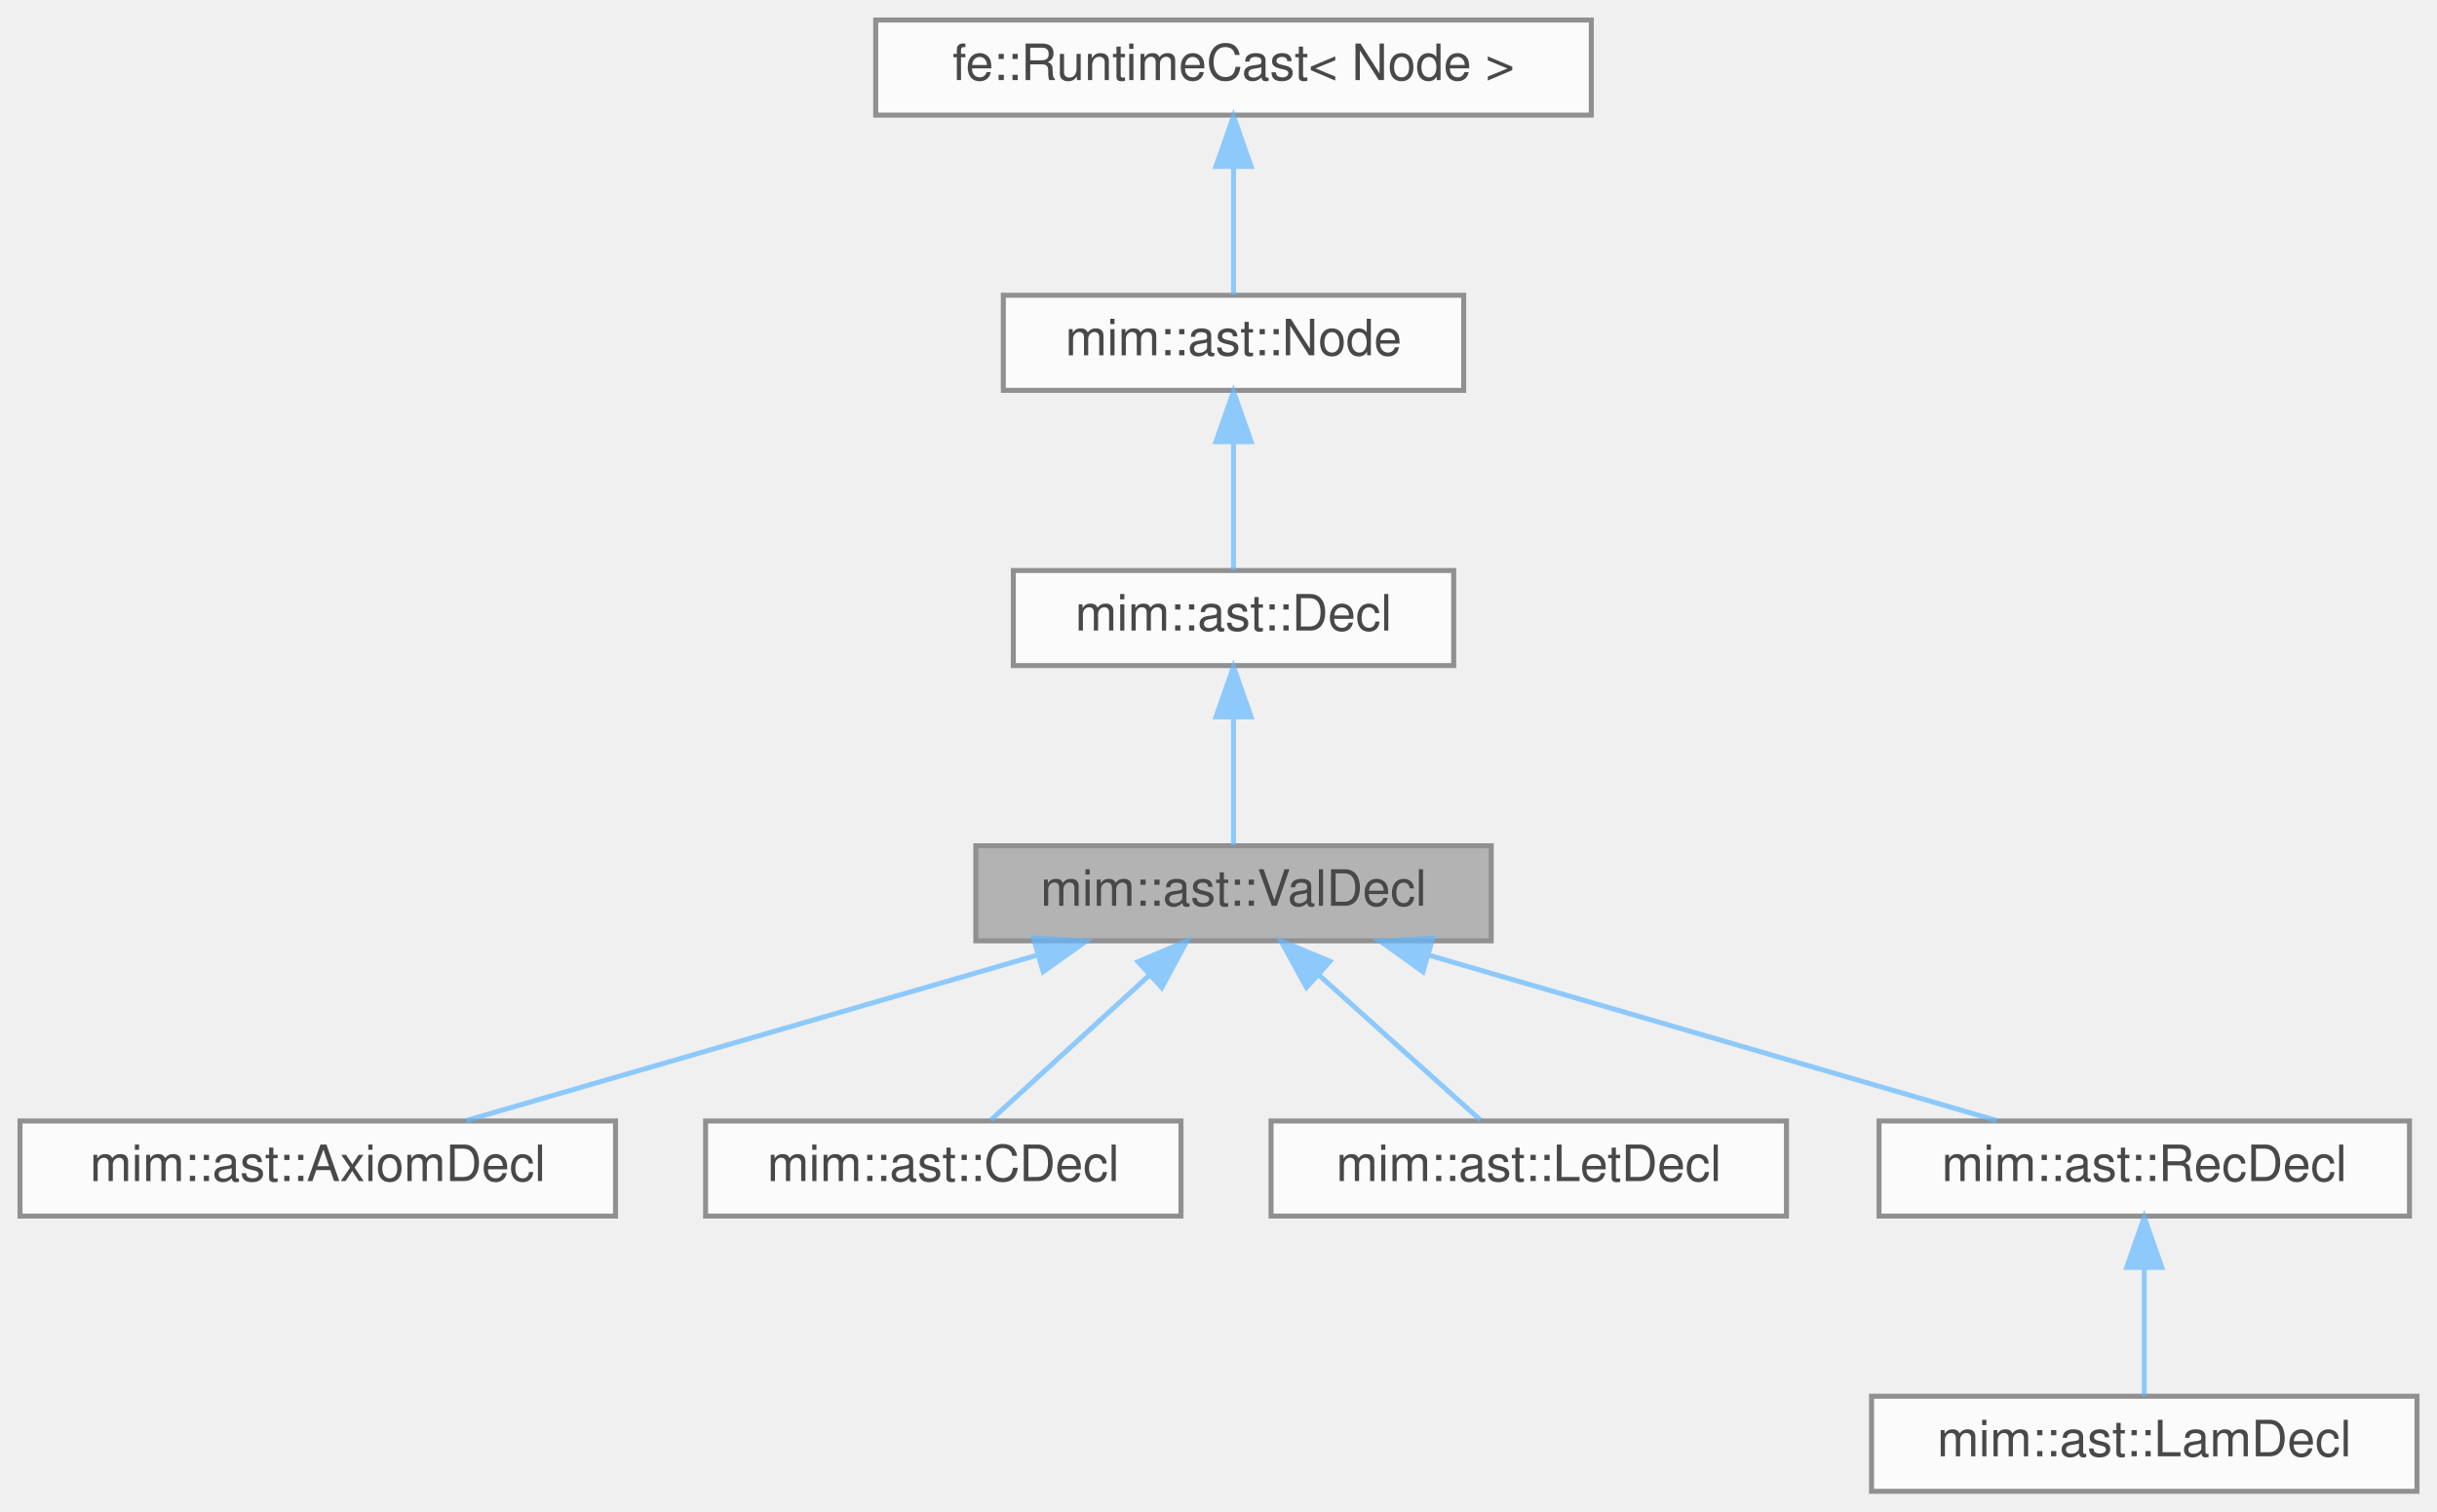
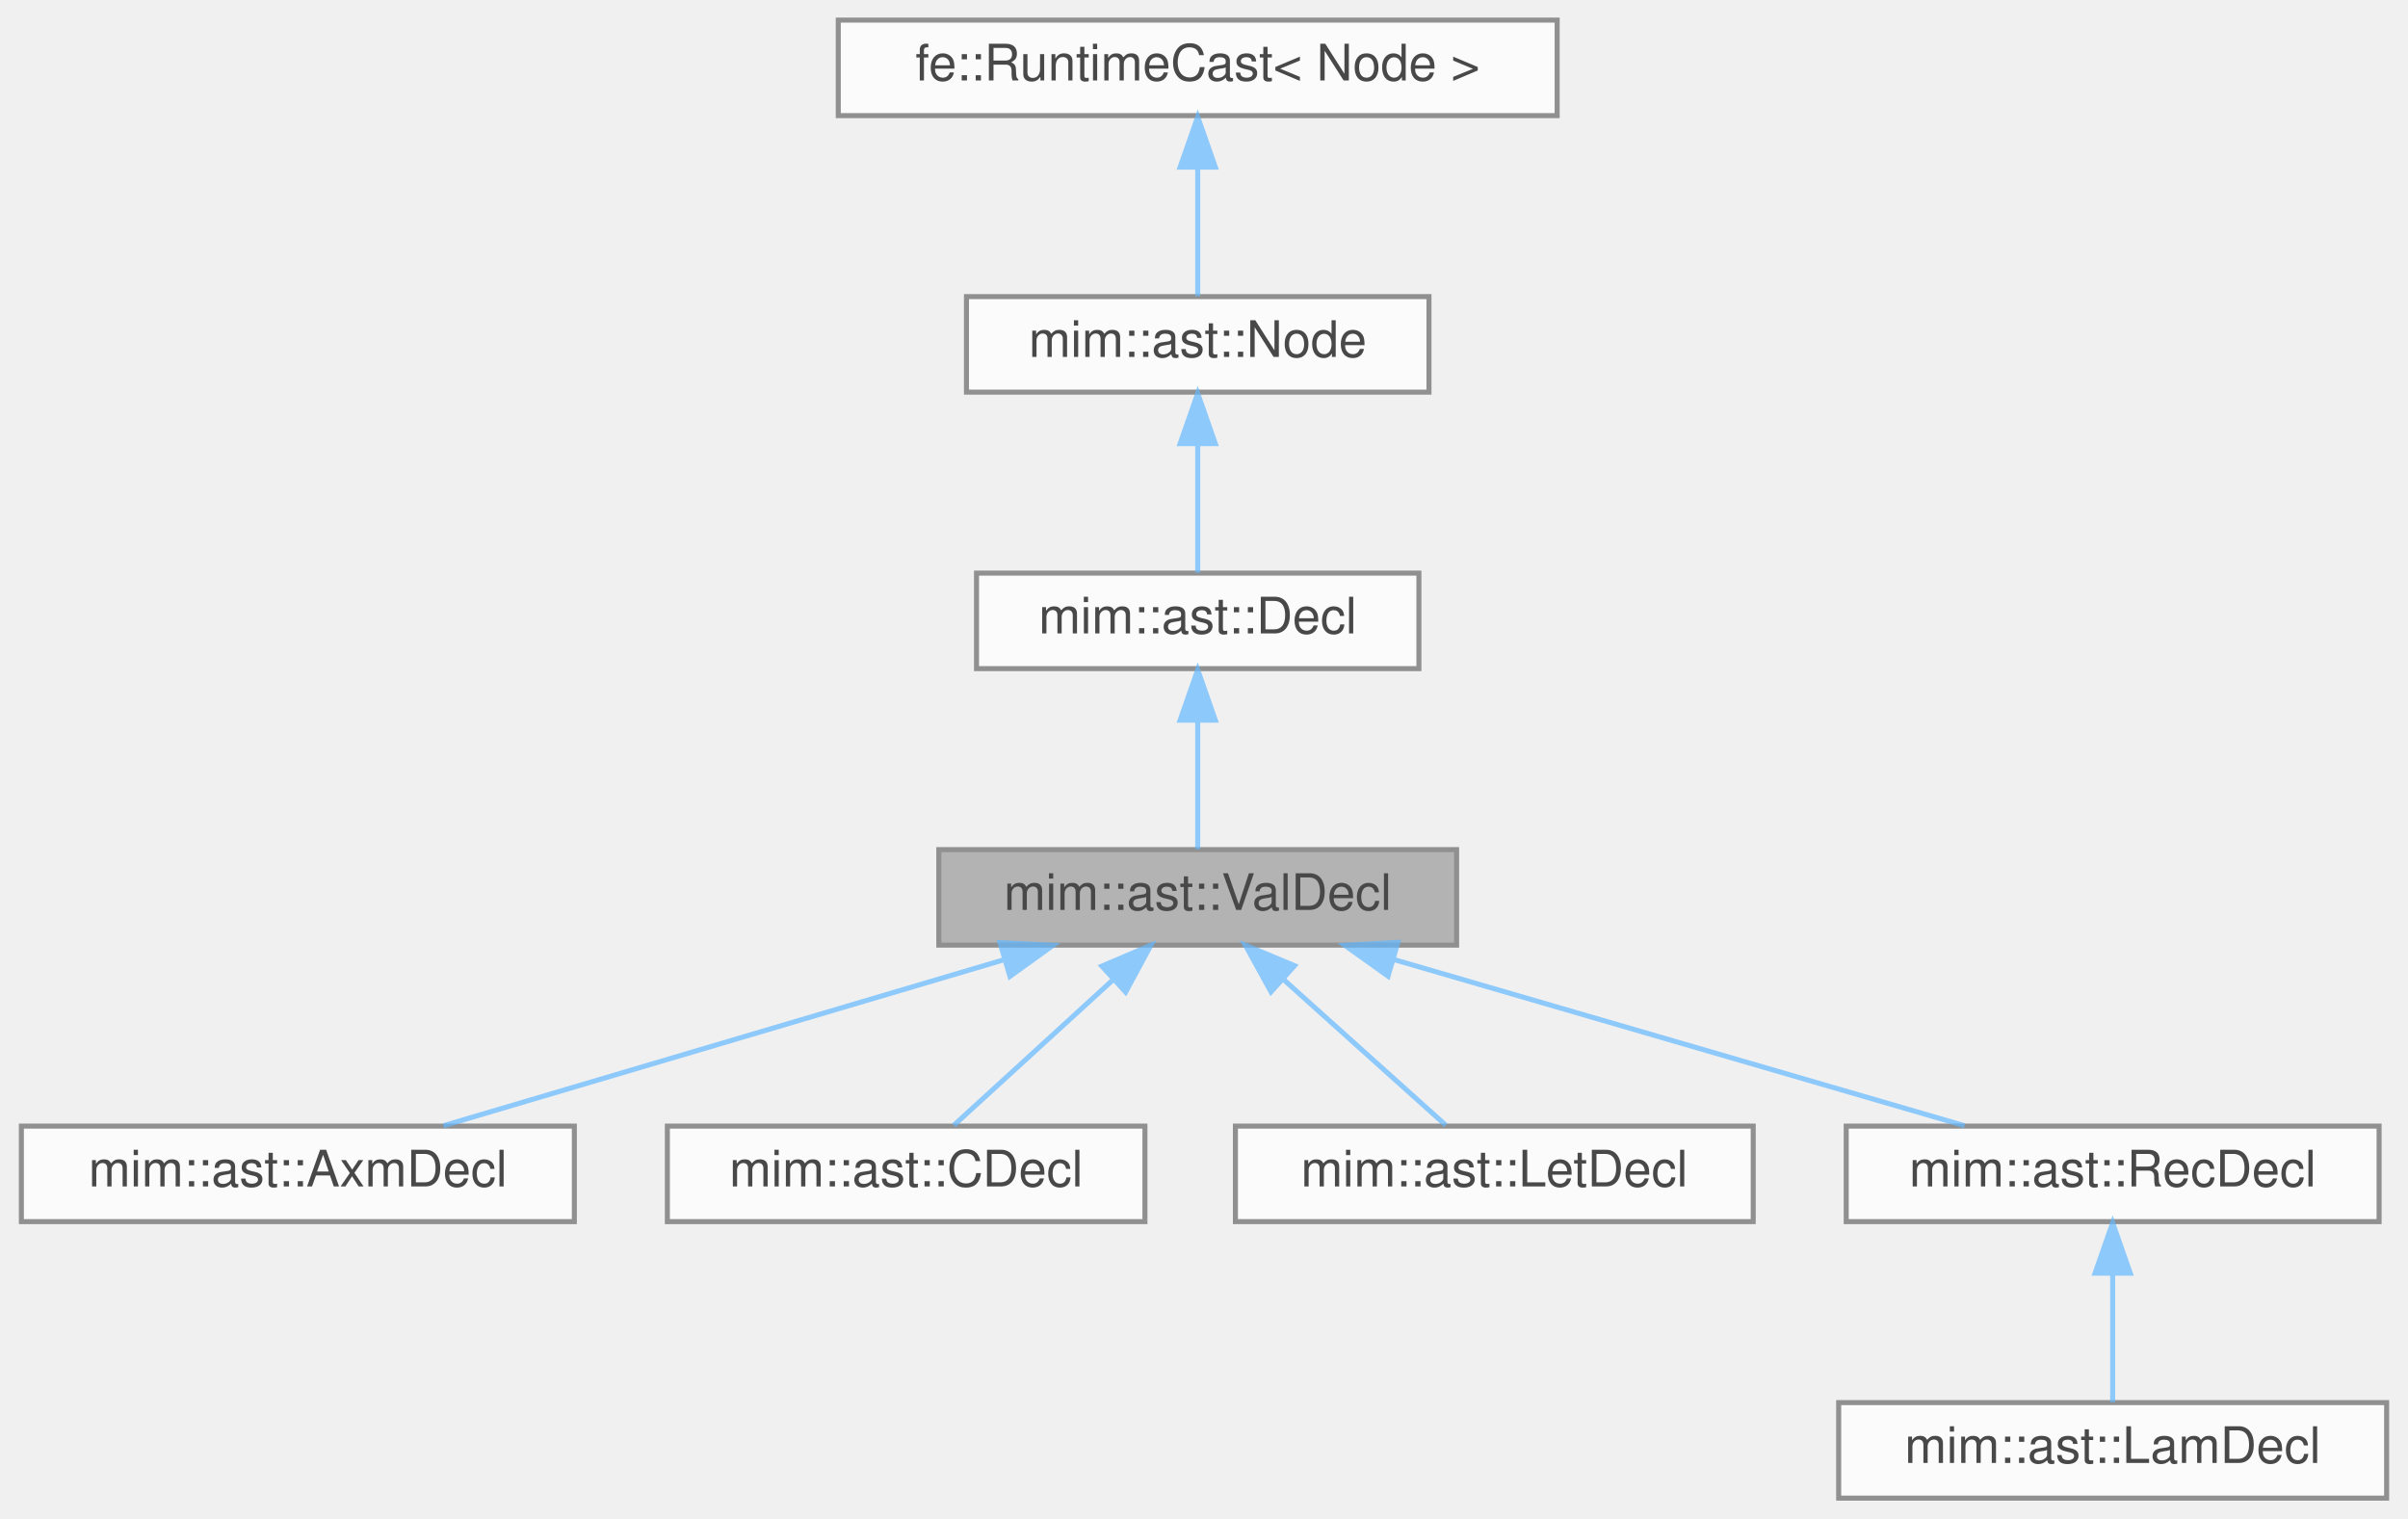
- <svg xmlns="http://www.w3.org/2000/svg" xmlns:xlink="http://www.w3.org/1999/xlink" width="487pt" height="302pt" viewBox="0.00 0.00 487.00 302.00">
+ <svg xmlns="http://www.w3.org/2000/svg" xmlns:xlink="http://www.w3.org/1999/xlink" width="479pt" height="302pt" viewBox="0.00 0.00 478.50 302.00">
  <svg id="main" version="1.1" xml:space="preserve">
    <style type="text/css">
.node, .edge {opacity: 0.7;}
.node.selected, .edge.selected {opacity: 1;}
.edge:hover path { stroke: red; }
.edge:hover polygon { stroke: red; fill: red; }
</style>
    <svg id="graph" class="graph">
      <g id="graph0" class="graph" transform="scale(1 1) rotate(0) translate(4 298)">
        <g id="Node000001" class="node">
          <g id="a_Node000001">
            <a xlink:title=" ">
-               <polygon fill="#999999" stroke="#666666" points="294,-129 191,-129 191,-110 294,-110 294,-129" />
-               <text text-anchor="middle" x="242.5" y="-117" font-family="Helvetica,sans-Serif" font-size="10.00">mim::ast::ValDecl</text>
+               <polygon fill="#999999" stroke="#666666" points="285.5,-129 182.5,-129 182.5,-110 285.5,-110 285.5,-129" />
+               <text text-anchor="middle" x="234" y="-117" font-family="Helvetica,sans-Serif" font-size="10.00">mim::ast::ValDecl</text>
            </a>
          </g>
        </g>
        <g id="Node000005" class="node">
          <g id="a_Node000005">
-             <a xlink:href="classmim_1_1ast_1_1AxiomDecl.html" target="_top" xlink:title="axm ptrn: type = value;">
-               <polygon fill="white" stroke="#666666" points="119,-74 0,-74 0,-55 119,-55 119,-74" />
-               <text text-anchor="middle" x="59.5" y="-62" font-family="Helvetica,sans-Serif" font-size="10.00">mim::ast::AxiomDecl</text>
+             <a xlink:href="classmim_1_1ast_1_1AxmDecl.html" target="_top" xlink:title="axm ptrn: type = value;">
+               <polygon fill="white" stroke="#666666" points="110,-74 0,-74 0,-55 110,-55 110,-74" />
+               <text text-anchor="middle" x="55" y="-62" font-family="Helvetica,sans-Serif" font-size="10.00">mim::ast::AxmDecl</text>
            </a>
          </g>
        </g>
        <g id="edge4_Node000001_Node000005" class="edge">
          <g id="a_edge4_Node000001_Node000005">
            <a xlink:title=" ">
-               <path fill="none" stroke="#63b8ff" d="M203.43,-107.18C169.2,-97.27 120.21,-83.08 89.13,-74.08" />
-               <polygon fill="#63b8ff" stroke="#63b8ff" points="202.52,-110.56 213.1,-109.98 204.47,-103.84 202.52,-110.56" />
+               <path fill="none" stroke="#63b8ff" d="M195.35,-107.06C161.89,-97.15 114.25,-83.04 83.98,-74.08" />
+               <polygon fill="#63b8ff" stroke="#63b8ff" points="194.66,-110.5 205.24,-109.98 196.65,-103.79 194.66,-110.5" />
            </a>
          </g>
        </g>
        <g id="Node000006" class="node">
          <g id="a_Node000006">
            <a xlink:href="classmim_1_1ast_1_1CDecl.html" target="_top" xlink:title="cfun dbg dom -&gt; codom">
-               <polygon fill="white" stroke="#666666" points="232,-74 137,-74 137,-55 232,-55 232,-74" />
-               <text text-anchor="middle" x="184.5" y="-62" font-family="Helvetica,sans-Serif" font-size="10.00">mim::ast::CDecl</text>
+               <polygon fill="white" stroke="#666666" points="223.5,-74 128.5,-74 128.5,-55 223.5,-55 223.5,-74" />
+               <text text-anchor="middle" x="176" y="-62" font-family="Helvetica,sans-Serif" font-size="10.00">mim::ast::CDecl</text>
            </a>
          </g>
        </g>
        <g id="edge5_Node000001_Node000006" class="edge">
          <g id="a_edge5_Node000001_Node000006">
            <a xlink:title=" ">
-               <path fill="none" stroke="#63b8ff" d="M225.59,-103.04C215.3,-93.64 202.53,-81.98 193.99,-74.17" />
-               <polygon fill="#63b8ff" stroke="#63b8ff" points="223.44,-105.82 233.18,-109.98 228.16,-100.66 223.44,-105.82" />
+               <path fill="none" stroke="#63b8ff" d="M217.09,-103.04C206.8,-93.64 194.03,-81.98 185.49,-74.17" />
+               <polygon fill="#63b8ff" stroke="#63b8ff" points="214.94,-105.82 224.68,-109.98 219.66,-100.66 214.94,-105.82" />
            </a>
          </g>
        </g>
        <g id="Node000007" class="node">
          <g id="a_Node000007">
            <a xlink:href="classmim_1_1ast_1_1LetDecl.html" target="_top" xlink:title="let ptrn: type = value;">
-               <polygon fill="white" stroke="#666666" points="353,-74 250,-74 250,-55 353,-55 353,-74" />
-               <text text-anchor="middle" x="301.5" y="-62" font-family="Helvetica,sans-Serif" font-size="10.00">mim::ast::LetDecl</text>
+               <polygon fill="white" stroke="#666666" points="344.5,-74 241.5,-74 241.5,-55 344.5,-55 344.5,-74" />
+               <text text-anchor="middle" x="293" y="-62" font-family="Helvetica,sans-Serif" font-size="10.00">mim::ast::LetDecl</text>
            </a>
          </g>
        </g>
        <g id="edge6_Node000001_Node000007" class="edge">
          <g id="a_edge6_Node000001_Node000007">
            <a xlink:title=" ">
-               <path fill="none" stroke="#63b8ff" d="M259.7,-103.04C270.17,-93.64 283.15,-81.98 291.85,-74.17" />
-               <polygon fill="#63b8ff" stroke="#63b8ff" points="257.08,-100.7 251.98,-109.98 261.76,-105.91 257.08,-100.7" />
+               <path fill="none" stroke="#63b8ff" d="M251.2,-103.04C261.67,-93.64 274.65,-81.98 283.35,-74.17" />
+               <polygon fill="#63b8ff" stroke="#63b8ff" points="248.58,-100.7 243.48,-109.98 253.26,-105.91 248.58,-100.7" />
            </a>
          </g>
        </g>
        <g id="Node000008" class="node">
          <g id="a_Node000008">
            <a xlink:href="classmim_1_1ast_1_1RecDecl.html" target="_top" xlink:title=".rec dbg: type = body">
-               <polygon fill="white" stroke="#666666" points="477.5,-74 371.5,-74 371.5,-55 477.5,-55 477.5,-74" />
-               <text text-anchor="middle" x="424.5" y="-62" font-family="Helvetica,sans-Serif" font-size="10.00">mim::ast::RecDecl</text>
+               <polygon fill="white" stroke="#666666" points="469,-74 363,-74 363,-55 469,-55 469,-74" />
+               <text text-anchor="middle" x="416" y="-62" font-family="Helvetica,sans-Serif" font-size="10.00">mim::ast::RecDecl</text>
            </a>
          </g>
        </g>
        <g id="edge7_Node000001_Node000008" class="edge">
          <g id="a_edge7_Node000001_Node000008">
            <a xlink:title=" ">
-               <path fill="none" stroke="#63b8ff" d="M281.36,-107.18C315.4,-97.27 364.12,-83.08 395.03,-74.08" />
-               <polygon fill="#63b8ff" stroke="#63b8ff" points="280.36,-103.83 271.74,-109.98 282.32,-110.55 280.36,-103.83" />
+               <path fill="none" stroke="#63b8ff" d="M272.86,-107.18C306.9,-97.27 355.62,-83.08 386.53,-74.08" />
+               <polygon fill="#63b8ff" stroke="#63b8ff" points="271.86,-103.83 263.24,-109.98 273.82,-110.55 271.86,-103.83" />
            </a>
          </g>
        </g>
        <g id="Node000002" class="node">
          <g id="a_Node000002">
            <a xlink:href="classmim_1_1ast_1_1Decl.html" target="_top" xlink:title=" ">
-               <polygon fill="white" stroke="#666666" points="286.5,-184 198.5,-184 198.5,-165 286.5,-165 286.5,-184" />
-               <text text-anchor="middle" x="242.5" y="-172" font-family="Helvetica,sans-Serif" font-size="10.00">mim::ast::Decl</text>
+               <polygon fill="white" stroke="#666666" points="278,-184 190,-184 190,-165 278,-165 278,-184" />
+               <text text-anchor="middle" x="234" y="-172" font-family="Helvetica,sans-Serif" font-size="10.00">mim::ast::Decl</text>
            </a>
          </g>
        </g>
        <g id="edge1_Node000001_Node000002" class="edge">
          <g id="a_edge1_Node000001_Node000002">
            <a xlink:title=" ">
-               <path fill="none" stroke="#63b8ff" d="M242.5,-154.66C242.5,-145.93 242.5,-135.99 242.5,-129.09" />
-               <polygon fill="#63b8ff" stroke="#63b8ff" points="239,-154.75 242.5,-164.75 246,-154.75 239,-154.75" />
+               <path fill="none" stroke="#63b8ff" d="M234,-154.66C234,-145.93 234,-135.99 234,-129.09" />
+               <polygon fill="#63b8ff" stroke="#63b8ff" points="230.5,-154.75 234,-164.75 237.5,-154.75 230.5,-154.75" />
            </a>
          </g>
        </g>
        <g id="Node000003" class="node">
          <g id="a_Node000003">
            <a xlink:href="classmim_1_1ast_1_1Node.html" target="_top" xlink:title=" ">
-               <polygon fill="white" stroke="#666666" points="288.5,-239 196.5,-239 196.5,-220 288.5,-220 288.5,-239" />
-               <text text-anchor="middle" x="242.5" y="-227" font-family="Helvetica,sans-Serif" font-size="10.00">mim::ast::Node</text>
+               <polygon fill="white" stroke="#666666" points="280,-239 188,-239 188,-220 280,-220 280,-239" />
+               <text text-anchor="middle" x="234" y="-227" font-family="Helvetica,sans-Serif" font-size="10.00">mim::ast::Node</text>
            </a>
          </g>
        </g>
        <g id="edge2_Node000002_Node000003" class="edge">
          <g id="a_edge2_Node000002_Node000003">
            <a xlink:title=" ">
-               <path fill="none" stroke="#63b8ff" d="M242.5,-209.66C242.5,-200.93 242.5,-190.99 242.5,-184.09" />
-               <polygon fill="#63b8ff" stroke="#63b8ff" points="239,-209.75 242.5,-219.75 246,-209.75 239,-209.75" />
+               <path fill="none" stroke="#63b8ff" d="M234,-209.66C234,-200.93 234,-190.99 234,-184.09" />
+               <polygon fill="#63b8ff" stroke="#63b8ff" points="230.5,-209.75 234,-219.75 237.5,-209.75 230.5,-209.75" />
            </a>
          </g>
        </g>
        <g id="Node000004" class="node">
          <g id="a_Node000004">
            <a xlink:title=" ">
-               <polygon fill="white" stroke="#666666" points="314,-294 171,-294 171,-275 314,-275 314,-294" />
-               <text text-anchor="middle" x="242.5" y="-282" font-family="Helvetica,sans-Serif" font-size="10.00">fe::RuntimeCast&lt; Node &gt;</text>
+               <polygon fill="white" stroke="#666666" points="305.5,-294 162.5,-294 162.5,-275 305.5,-275 305.5,-294" />
+               <text text-anchor="middle" x="234" y="-282" font-family="Helvetica,sans-Serif" font-size="10.00">fe::RuntimeCast&lt; Node &gt;</text>
            </a>
          </g>
        </g>
        <g id="edge3_Node000003_Node000004" class="edge">
          <g id="a_edge3_Node000003_Node000004">
            <a xlink:title=" ">
-               <path fill="none" stroke="#63b8ff" d="M242.5,-264.66C242.5,-255.93 242.5,-245.99 242.5,-239.09" />
-               <polygon fill="#63b8ff" stroke="#63b8ff" points="239,-264.75 242.5,-274.75 246,-264.75 239,-264.75" />
+               <path fill="none" stroke="#63b8ff" d="M234,-264.66C234,-255.93 234,-245.99 234,-239.09" />
+               <polygon fill="#63b8ff" stroke="#63b8ff" points="230.5,-264.75 234,-274.75 237.5,-264.75 230.5,-264.75" />
            </a>
          </g>
        </g>
        <g id="Node000009" class="node">
          <g id="a_Node000009">
            <a xlink:href="classmim_1_1ast_1_1LamDecl.html" target="_top" xlink:title="One of:">
-               <polygon fill="white" stroke="#666666" points="479,-19 370,-19 370,0 479,0 479,-19" />
-               <text text-anchor="middle" x="424.5" y="-7" font-family="Helvetica,sans-Serif" font-size="10.00">mim::ast::LamDecl</text>
+               <polygon fill="white" stroke="#666666" points="470.5,-19 361.5,-19 361.5,0 470.5,0 470.5,-19" />
+               <text text-anchor="middle" x="416" y="-7" font-family="Helvetica,sans-Serif" font-size="10.00">mim::ast::LamDecl</text>
            </a>
          </g>
        </g>
        <g id="edge8_Node000008_Node000009" class="edge">
          <g id="a_edge8_Node000008_Node000009">
            <a xlink:title=" ">
-               <path fill="none" stroke="#63b8ff" d="M424.5,-44.66C424.5,-35.93 424.5,-25.99 424.5,-19.09" />
-               <polygon fill="#63b8ff" stroke="#63b8ff" points="421,-44.75 424.5,-54.75 428,-44.75 421,-44.75" />
+               <path fill="none" stroke="#63b8ff" d="M416,-44.66C416,-35.93 416,-25.99 416,-19.09" />
+               <polygon fill="#63b8ff" stroke="#63b8ff" points="412.5,-44.75 416,-54.75 419.5,-44.75 412.5,-44.75" />
            </a>
          </g>
        </g>
      </g>
    </svg>
  </svg>
  <style type="text/css">

[data-mouse-over-selected='false'] { opacity: 0.7; }
[data-mouse-over-selected='true']  { opacity: 1.0; }

</style>
</svg>
